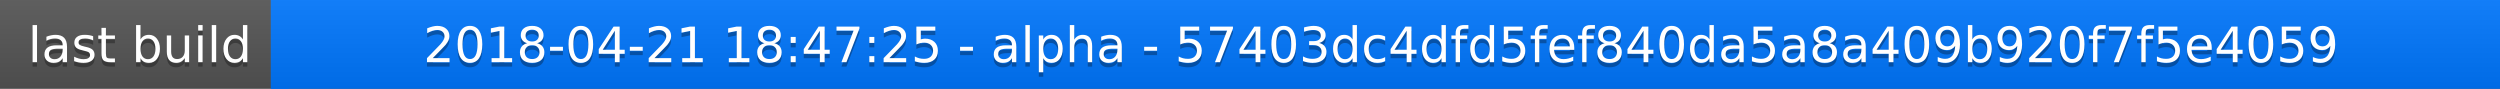
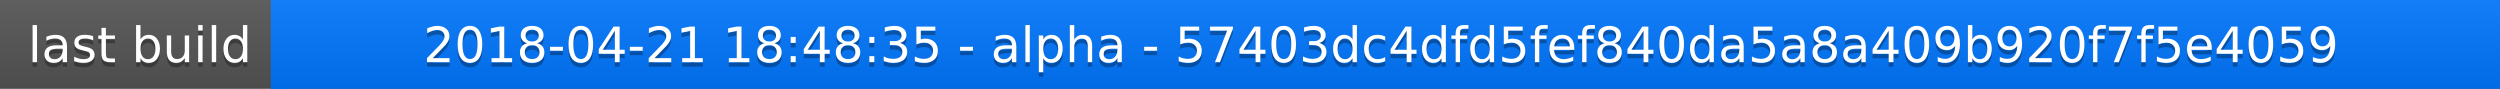
<svg xmlns="http://www.w3.org/2000/svg" width="563" height="20">
  <linearGradient id="a" x2="0" y2="100%">
    <stop offset="0" stop-color="#bbb" stop-opacity=".1" />
    <stop offset="1" stop-opacity=".1" />
  </linearGradient>
  <rect rx="0" width="563" height="20" fill="#555" />
  <rect rx="0" x="61" width="502" height="20" fill="#07f" />
  <path fill="#07f" d="M61 0h4v20h-4z" />
  <rect rx="0" width="563" height="20" fill="url(#a)" />
  <g fill="#fff" text-anchor="middle" font-family="DejaVu Sans,Verdana,Geneva,sans-serif" font-size="11">
    <text x="31.5" y="15" fill="#010101" fill-opacity=".3">last build</text>
    <text x="31.5" y="14">last build</text>
-     <text x="311" y="15" fill="#010101" fill-opacity=".3">2018-04-21 18:47:25 - alpha - 57403dc4dfd5fef840da5a8a409b920f7f5e4059</text>
-     <text x="311" y="14">2018-04-21 18:47:25 - alpha - 57403dc4dfd5fef840da5a8a409b920f7f5e4059</text>
+     <text x="311" y="15" fill="#010101" fill-opacity=".3">2018-04-21 18:48:35 - alpha - 57403dc4dfd5fef840da5a8a409b920f7f5e4059</text>
+     <text x="311" y="14">2018-04-21 18:48:35 - alpha - 57403dc4dfd5fef840da5a8a409b920f7f5e4059</text>
  </g>
</svg>
